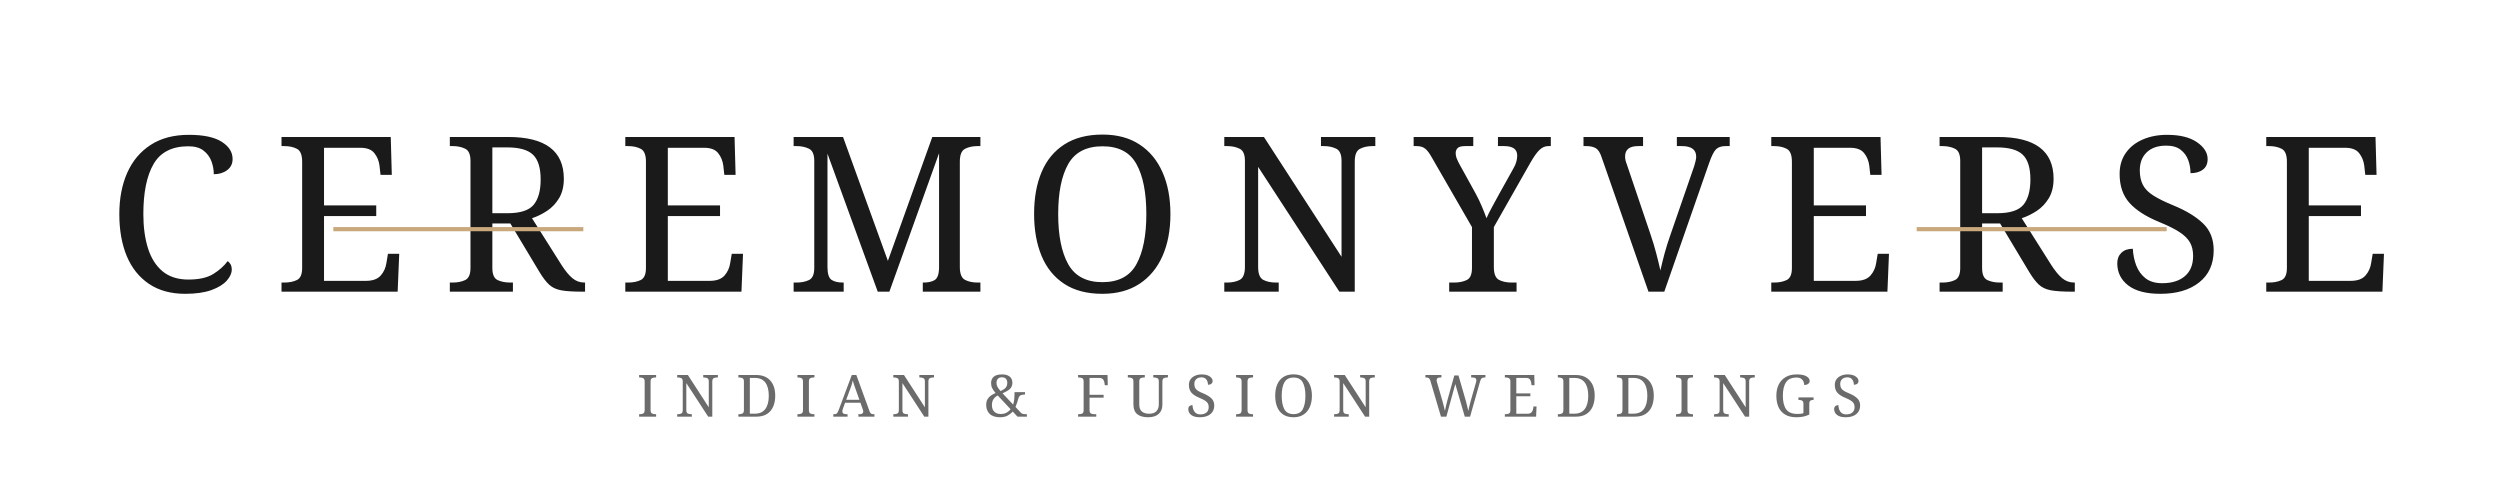
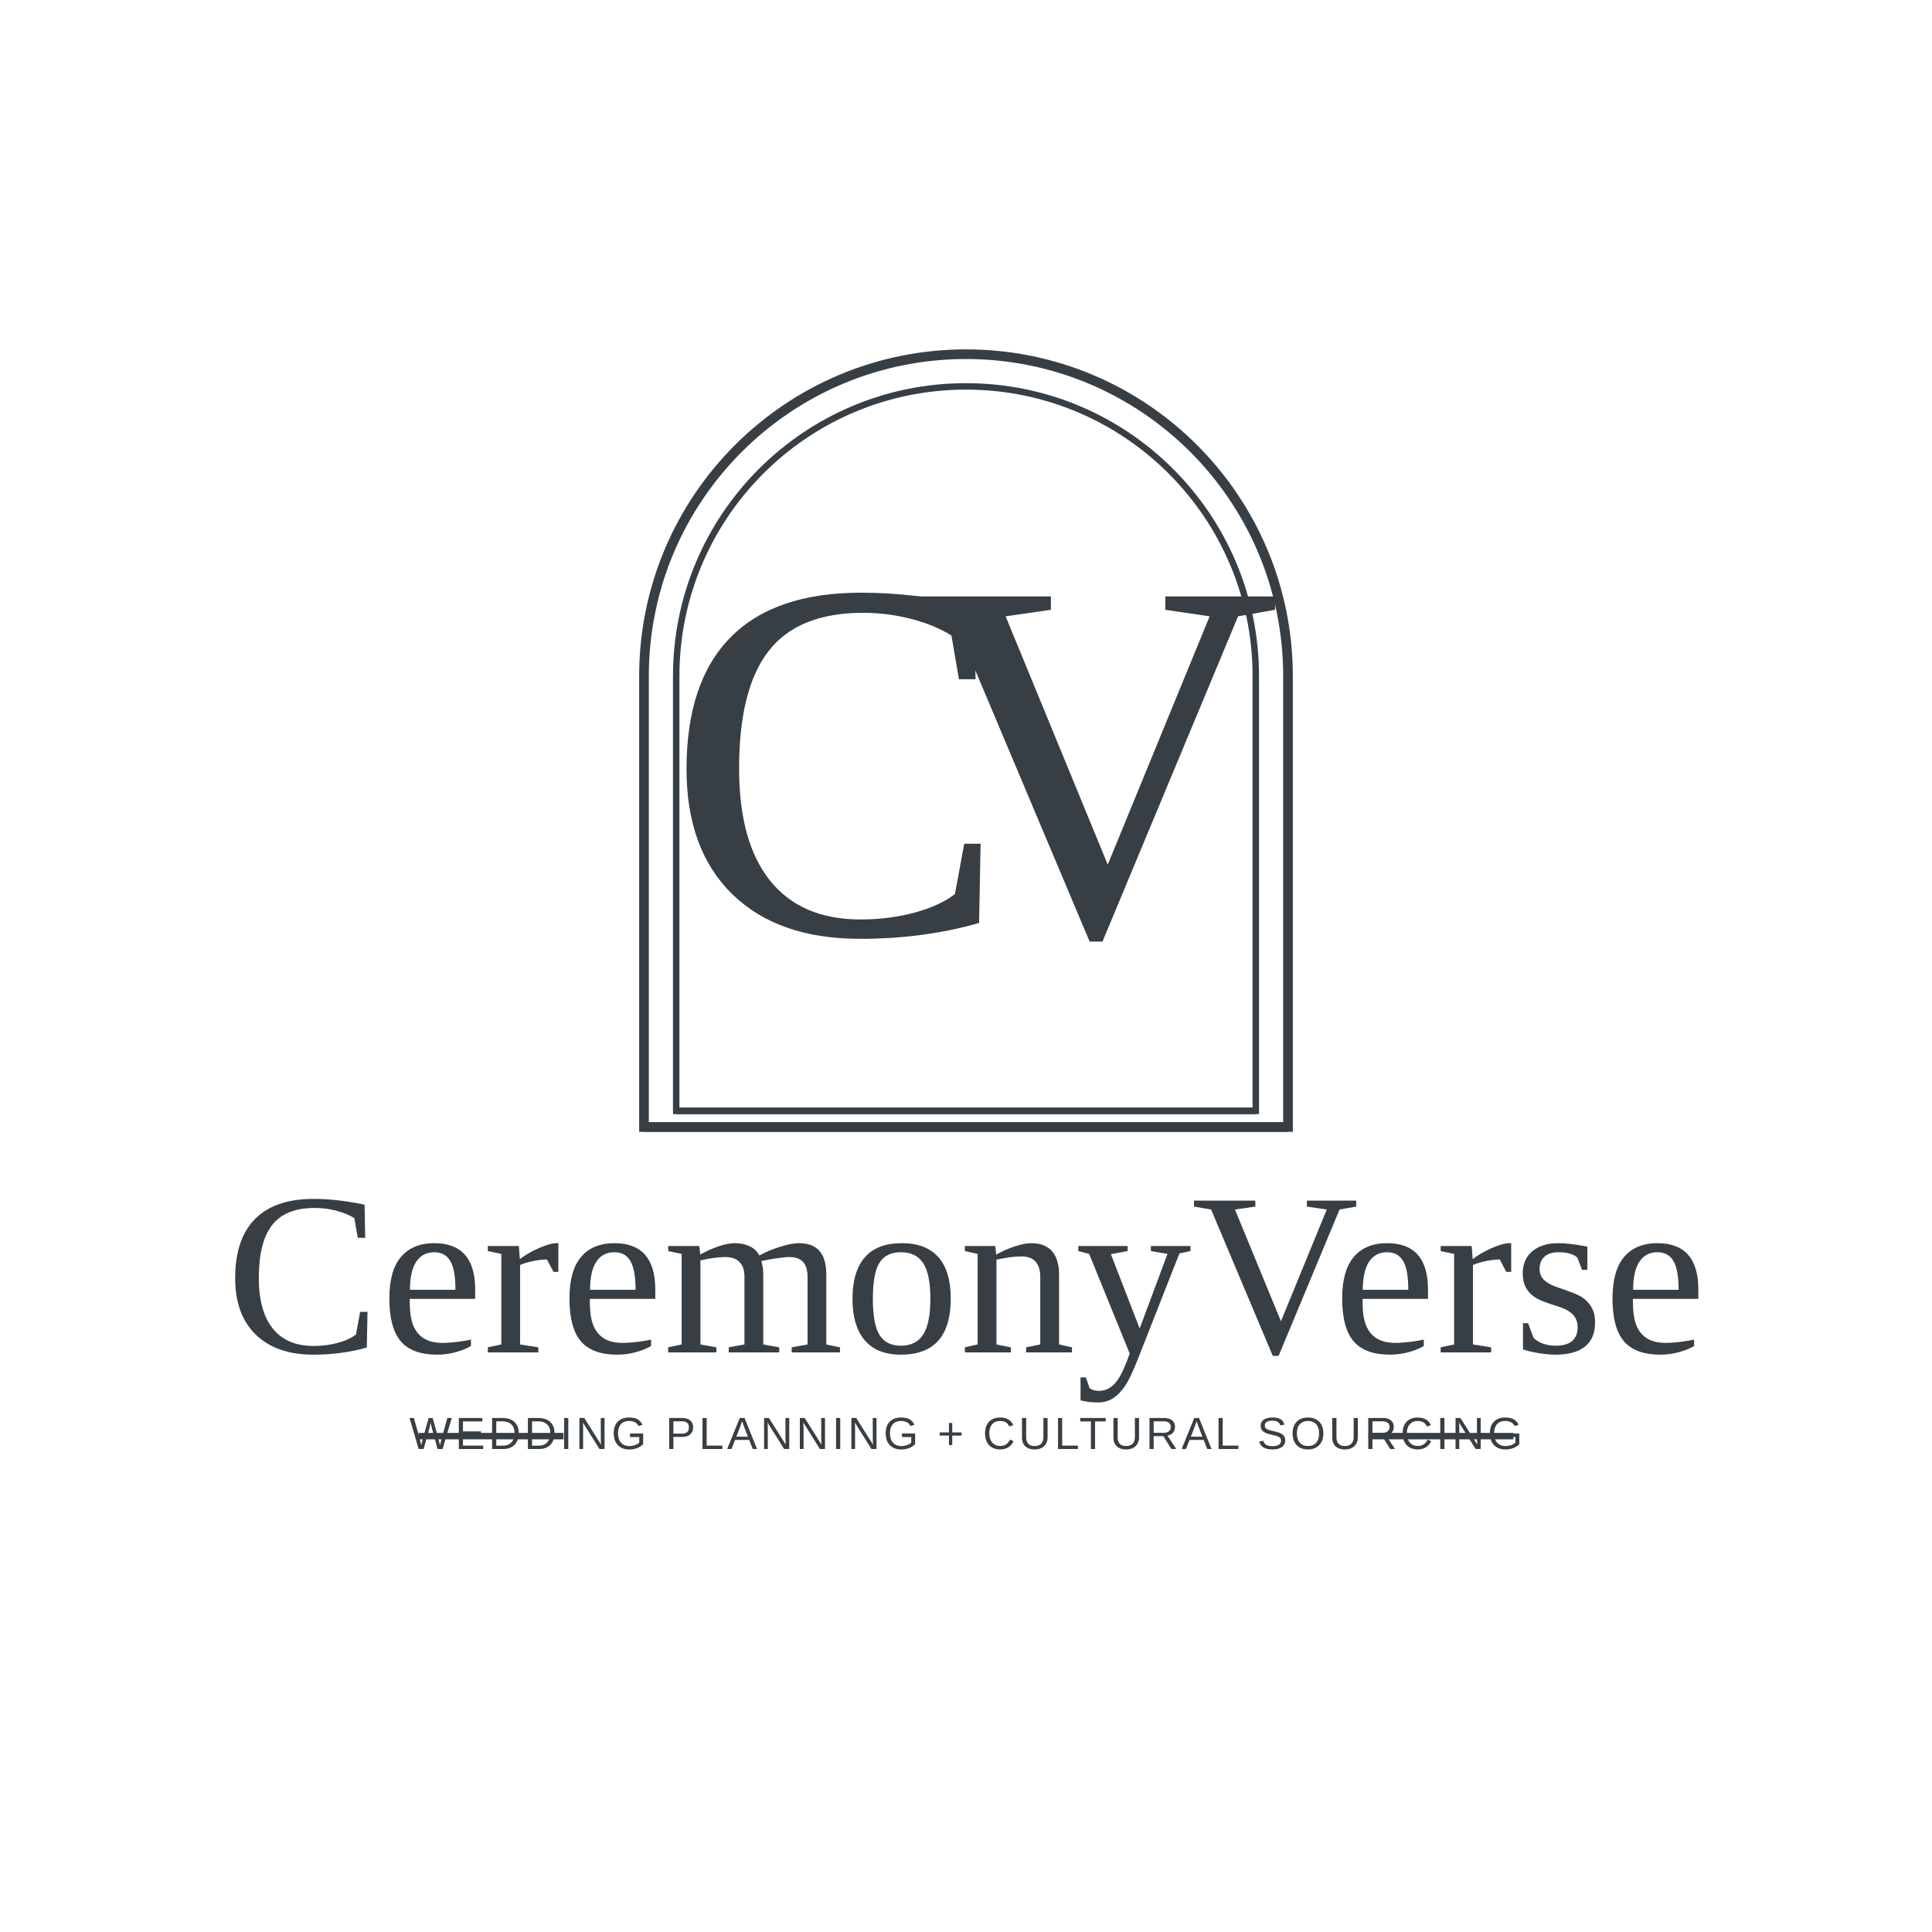
- <svg xmlns="http://www.w3.org/2000/svg" viewBox="0 0 600 120">
+ <svg xmlns="http://www.w3.org/2000/svg" width="600" height="600" viewBox="0 0 600 600">
  <defs>
    <style>
-       .logo-text { font-family: 'Cormorant Garamond', Georgia, serif; }
+       .cls-1 { fill: none; stroke: #373F45; stroke-miterlimit: 10; }
+       .cls-2, .cls-3, .cls-4 { fill: #373F45; font-family: 'Times New Roman', Times, serif; }
+       .cls-2 { font-size: 160px; }
+       .cls-3 { font-size: 72px; }
+       .cls-4 { font-family: Arial, sans-serif; font-size: 14px; letter-spacing: 1px; }
+       .cls-line { stroke: #373F45; stroke-width: 2; }
    </style>
  </defs>
-   <text x="300" y="70" text-anchor="middle" class="logo-text" font-size="52" font-weight="500" fill="#1a1a1a" letter-spacing="8">
-     CEREMONYVERSE
-   </text>
-   <text x="300" y="100" text-anchor="middle" class="logo-text" font-size="14" font-weight="400" fill="#6b6b6b" letter-spacing="4">
-     INDIAN &amp; FUSION WEDDINGS
-   </text>
-   <line x1="80" y1="55" x2="140" y2="55" stroke="#c9a87c" stroke-width="1" />
-   <line x1="460" y1="55" x2="520" y2="55" stroke="#c9a87c" stroke-width="1" />
+   <g id="Logo_Content">
+     <path class="cls-1" d="M200,350 L200,210 A100,100 0 0,1 400,210 L400,350 Z" stroke-width="3" />
+     <path class="cls-1" d="M210,345 L210,210 A90,90 0 0,1 390,210 L390,345 Z" stroke-width="2" />
+     <line x1="200" y1="350" x2="400" y2="350" stroke="#373F45" stroke-width="3" />
+     <line x1="210" y1="345" x2="390" y2="345" stroke="#373F45" stroke-width="2" />
+     <text x="260" y="290" class="cls-2" text-anchor="middle">C</text>
+     <text x="340" y="290" class="cls-2" text-anchor="middle" style="letter-spacing: -20px;">V</text>
+     <text x="300" y="420" class="cls-3" text-anchor="middle">CeremonyVerse</text>
+     <g transform="translate(0, 20)">
+       <text x="300" y="430" class="cls-4" text-anchor="middle">WEDDING PLANNING + CULTURAL SOURCING</text>
+       <line x1="130" y1="426" x2="175" y2="426" class="cls-line" />
+       <line x1="425" y1="426" x2="470" y2="426" class="cls-line" />
+     </g>
+   </g>
</svg>
